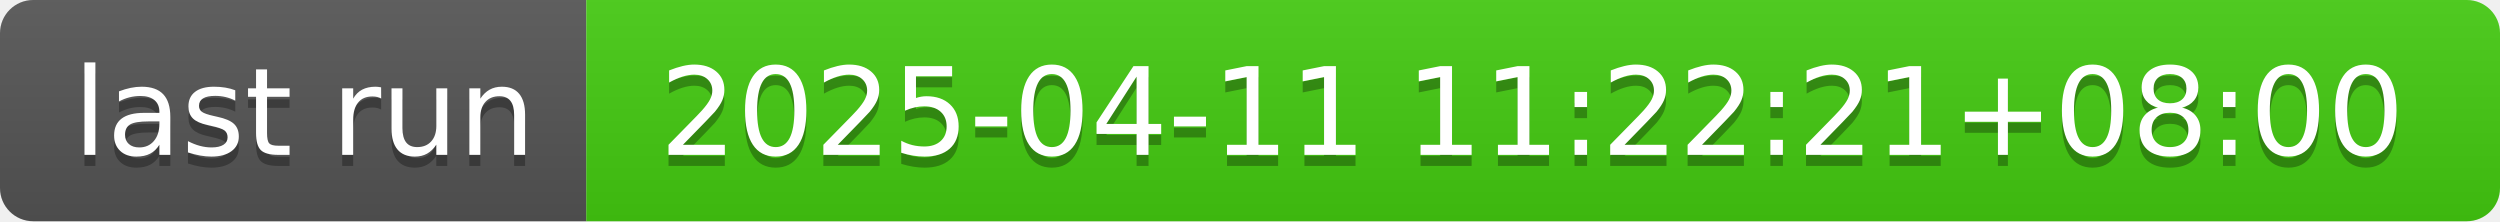
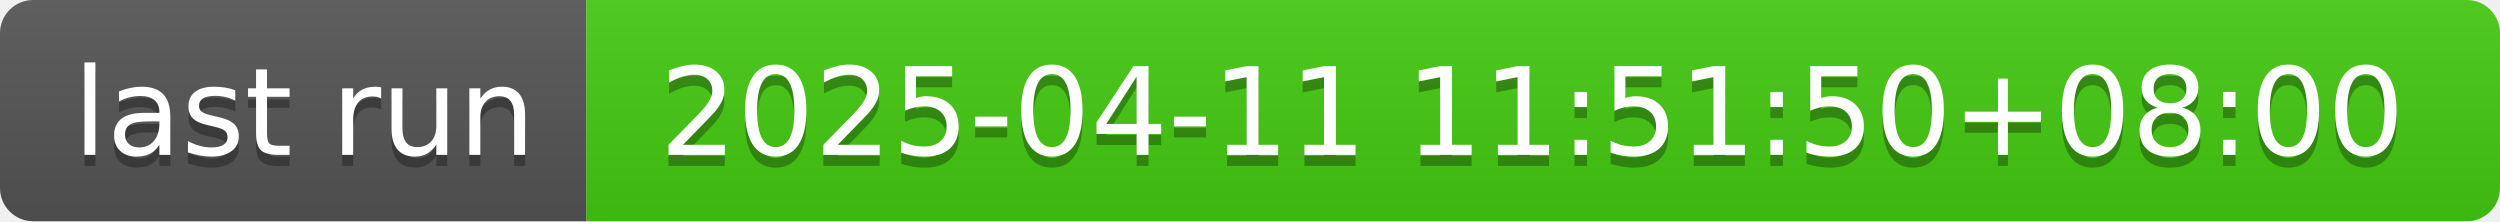
- <svg xmlns="http://www.w3.org/2000/svg" width="226" height="20" role="img" aria-label="last run: 2025-04-11 11:22:21+08:00">
+ <svg xmlns="http://www.w3.org/2000/svg" width="226" height="20" role="img" aria-label="last run: 2025-04-11 11:51:50+08:00">
  <linearGradient id="s" x2="0" y2="100%">
    <stop offset="0" stop-color="#bbb" stop-opacity=".1" />
    <stop offset="1" stop-opacity=".1" />
  </linearGradient>
  <clipPath id="r">
    <rect width="226" height="20" rx="3" fill="#fff" />
  </clipPath>
  <g clip-path="url(#r)">
    <rect width="53" height="20" fill="#555" />
    <rect x="53" width="173" height="20" fill="#4c1" />
    <rect width="226" height="20" fill="url(#s)" />
  </g>
  <g fill="#fff" text-anchor="middle" font-family="Verdana,Geneva,DejaVu Sans,sans-serif" text-rendering="geometricPrecision" font-size="110">
    <text aria-hidden="true" x="275" y="150" fill="#010101" fill-opacity=".3" transform="scale(.1)" textLength="430">last run</text>
    <text x="275" y="140" transform="scale(.1)" fill="#fff" textLength="430">last run</text>
-     <text aria-hidden="true" x="1385" y="150" fill="#010101" fill-opacity=".3" transform="scale(.1)" textLength="1630">2025-04-11 11:22:21+08:00</text>
-     <text x="1385" y="140" transform="scale(.1)" fill="#fff" textLength="1630">2025-04-11 11:22:21+08:00</text>
+     <text aria-hidden="true" x="1385" y="150" fill="#010101" fill-opacity=".3" transform="scale(.1)" textLength="1630">2025-04-11 11:51:50+08:00</text>
+     <text x="1385" y="140" transform="scale(.1)" fill="#fff" textLength="1630">2025-04-11 11:51:50+08:00</text>
  </g>
</svg>
